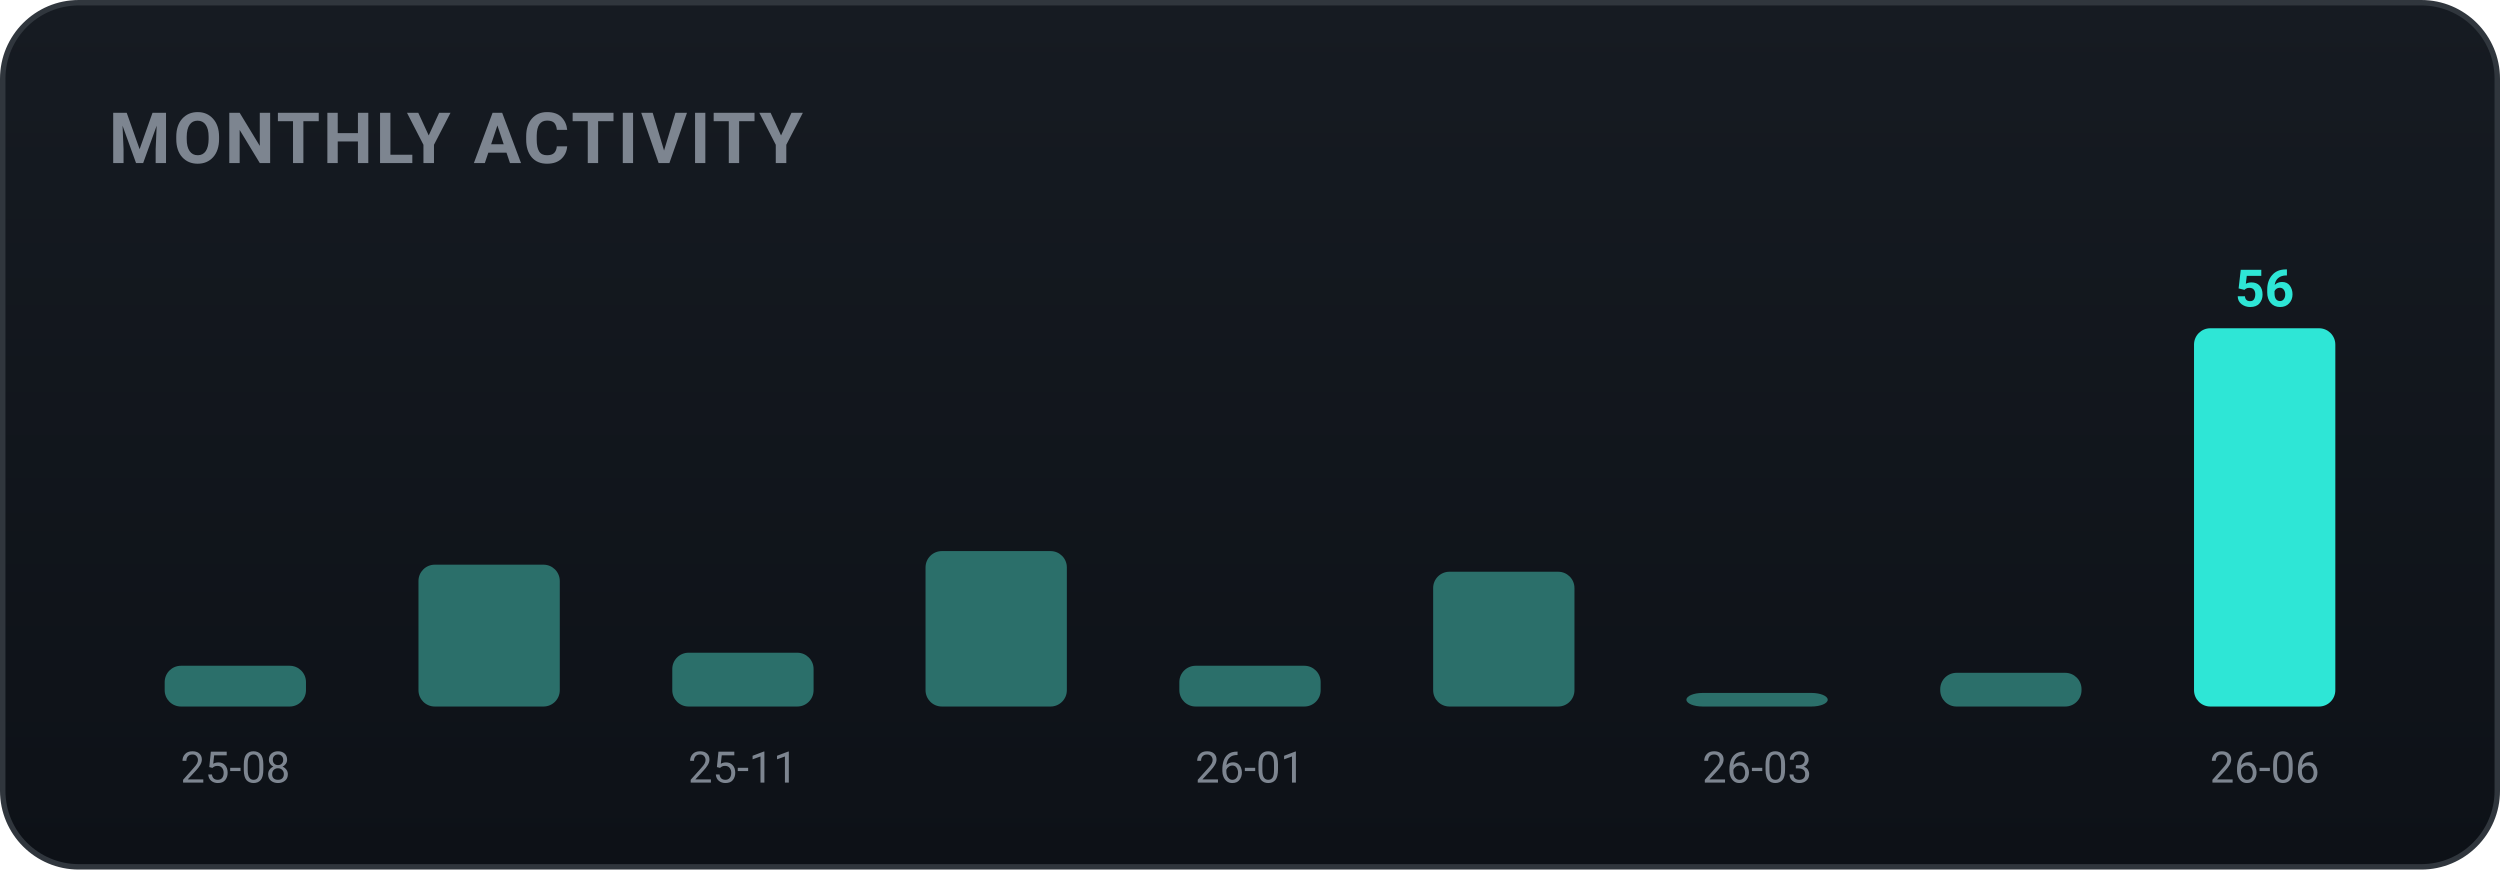
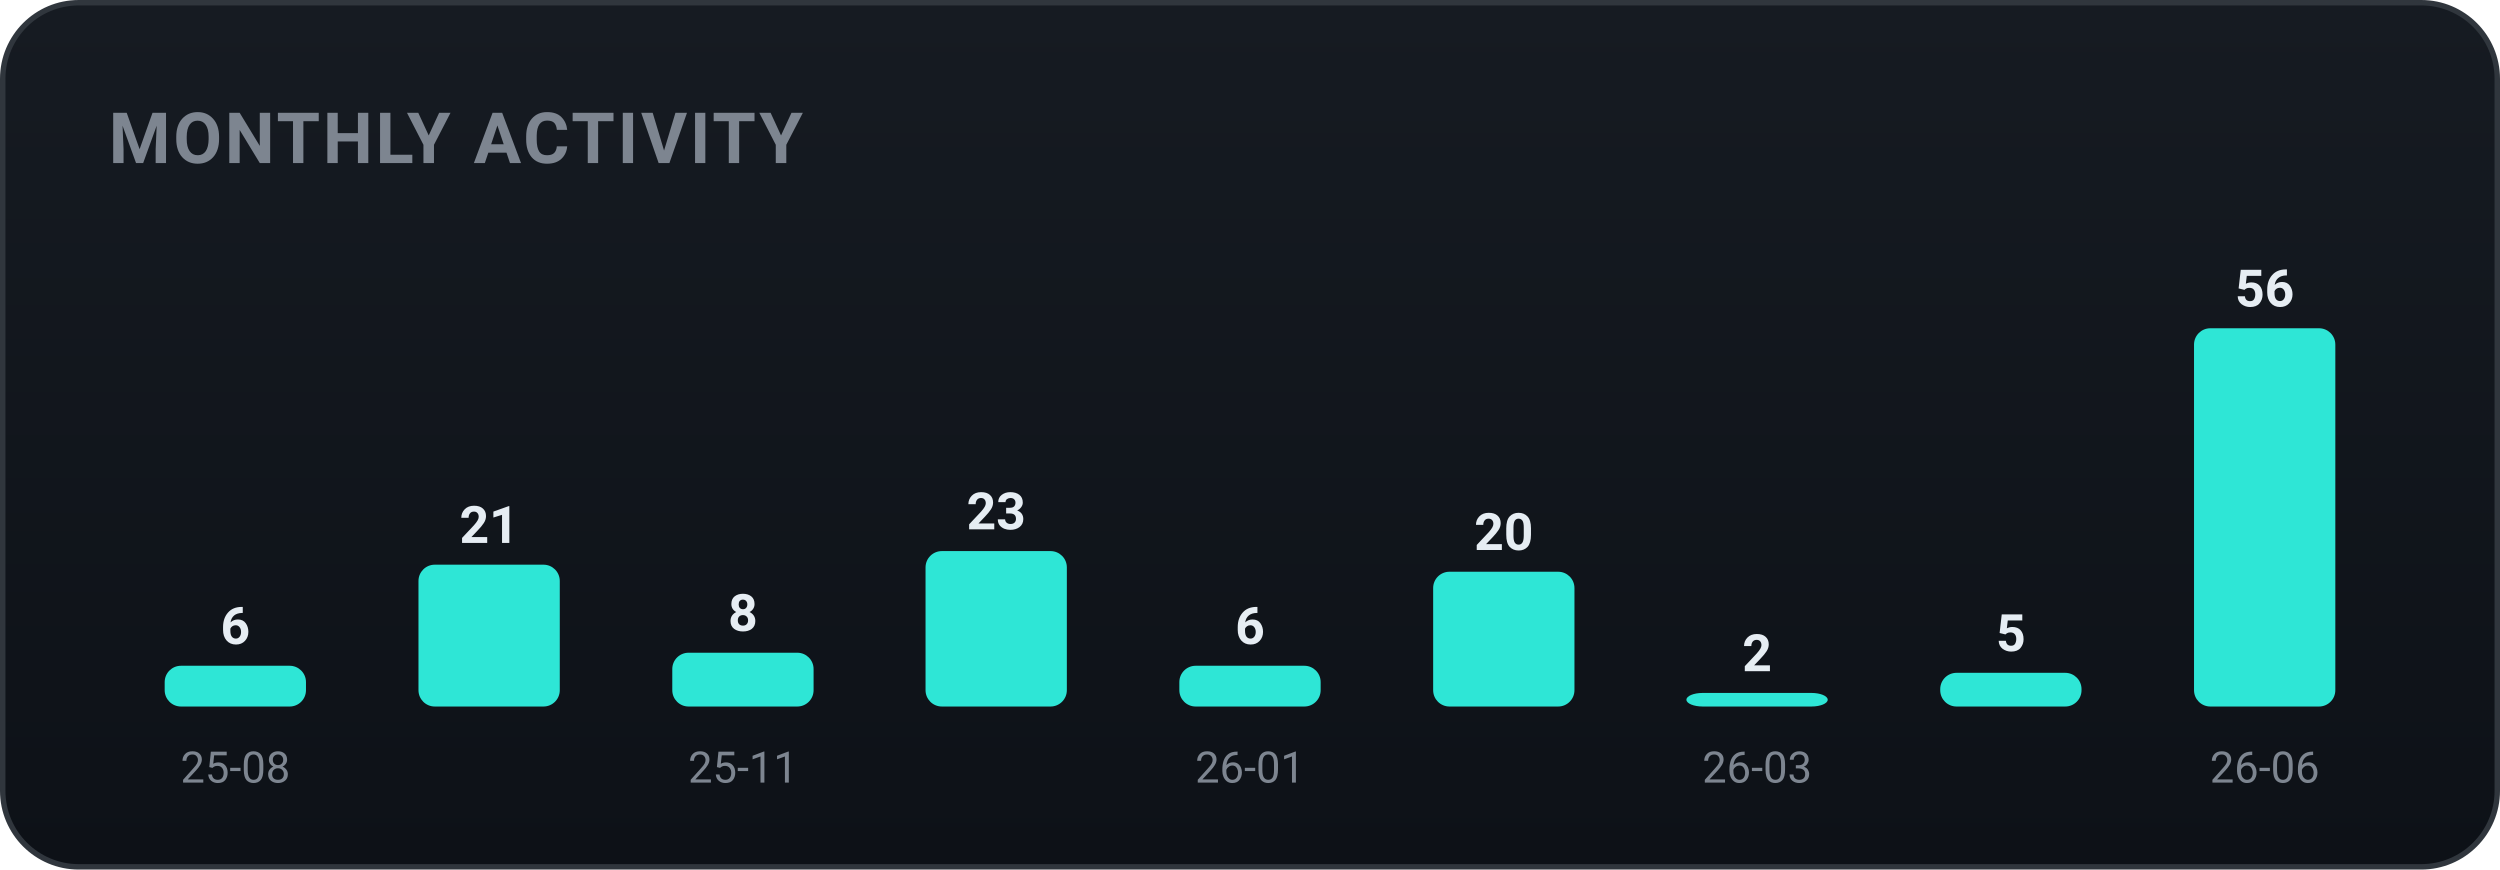
<svg xmlns="http://www.w3.org/2000/svg" width="460" height="160" viewBox="0 0 460 160" role="img" font-family="-apple-system,BlinkMacSystemFont,'Segoe UI',Roboto,'Apple SD Gothic Neo','Malgun Gothic',sans-serif">
  <defs>
    <linearGradient id="bgg" x1="0" y1="0" x2="0" y2="1">
      <stop offset="0" stop-color="#161b22" />
      <stop offset="1" stop-color="#0d1117" />
    </linearGradient>
  </defs>
  <rect x="0.5" y="0.5" width="459" height="159" rx="14" fill="url(#bgg)" stroke="#30363d" />
  <text x="20" y="30" font-family="-apple-system,BlinkMacSystemFont,'Segoe UI',Roboto,'Apple SD Gothic Neo','Malgun Gothic',sans-serif" font-size="13" font-weight="700" fill="#7d8590" letter-spacing="0.5">MONTHLY ACTIVITY</text>
-   <rect x="30.3" y="122.5" width="26.0" height="7.5" rx="3" fill="#2b6f6a" />
+   <rect x="30.3" y="122.5" width="26.0" height="7.5" rx="3" fill="#2ee6d6" />
+   <text x="43.3" y="118.5" text-anchor="middle" font-size="9.5" font-weight="700" fill="#e6edf3">6</text>
  <text x="43.3" y="144.0" text-anchor="middle" font-size="8" fill="#7d8590">25-08</text>
-   <rect x="77.0" y="103.9" width="26.0" height="26.1" rx="3" fill="#2b6f6a" />
-   <rect x="123.7" y="120.1" width="26.0" height="9.9" rx="3" fill="#2b6f6a" />
+   <rect x="77.0" y="103.9" width="26.0" height="26.1" rx="3" fill="#2ee6d6" />
+   <text x="90.0" y="99.9" text-anchor="middle" font-size="9.5" font-weight="700" fill="#e6edf3">21</text>
+   <rect x="123.7" y="120.1" width="26.0" height="9.9" rx="3" fill="#2ee6d6" />
+   <text x="136.7" y="116.1" text-anchor="middle" font-size="9.5" font-weight="700" fill="#e6edf3">8</text>
  <text x="136.7" y="144.0" text-anchor="middle" font-size="8" fill="#7d8590">25-11</text>
-   <rect x="170.3" y="101.4" width="26.0" height="28.6" rx="3" fill="#2b6f6a" />
-   <rect x="217.0" y="122.5" width="26.0" height="7.5" rx="3" fill="#2b6f6a" />
+   <rect x="170.3" y="101.4" width="26.0" height="28.6" rx="3" fill="#2ee6d6" />
+   <text x="183.3" y="97.4" text-anchor="middle" font-size="9.5" font-weight="700" fill="#e6edf3">23</text>
+   <rect x="217.0" y="122.5" width="26.0" height="7.5" rx="3" fill="#2ee6d6" />
+   <text x="230.0" y="118.5" text-anchor="middle" font-size="9.5" font-weight="700" fill="#e6edf3">6</text>
  <text x="230.0" y="144.0" text-anchor="middle" font-size="8" fill="#7d8590">26-01</text>
-   <rect x="263.7" y="105.2" width="26.0" height="24.8" rx="3" fill="#2b6f6a" />
-   <rect x="310.3" y="127.5" width="26.0" height="2.5" rx="3" fill="#2b6f6a" />
+   <rect x="263.7" y="105.2" width="26.0" height="24.8" rx="3" fill="#2ee6d6" />
+   <text x="276.7" y="101.2" text-anchor="middle" font-size="9.5" font-weight="700" fill="#e6edf3">20</text>
+   <rect x="310.3" y="127.5" width="26.0" height="2.5" rx="3" fill="#2ee6d6" />
+   <text x="323.3" y="123.5" text-anchor="middle" font-size="9.5" font-weight="700" fill="#e6edf3">2</text>
  <text x="323.3" y="144.0" text-anchor="middle" font-size="8" fill="#7d8590">26-03</text>
-   <rect x="357.0" y="123.8" width="26.0" height="6.2" rx="3" fill="#2b6f6a" />
+   <rect x="357.0" y="123.8" width="26.0" height="6.2" rx="3" fill="#2ee6d6" />
+   <text x="370.0" y="119.8" text-anchor="middle" font-size="9.5" font-weight="700" fill="#e6edf3">5</text>
  <rect x="403.7" y="60.4" width="26.0" height="69.6" rx="3" fill="#2ee6d6" />
-   <text x="416.7" y="56.4" text-anchor="middle" font-size="9.5" font-weight="700" fill="#2ee6d6">56</text>
+   <text x="416.7" y="56.4" text-anchor="middle" font-size="9.5" font-weight="700" fill="#e6edf3">56</text>
  <text x="416.7" y="144.0" text-anchor="middle" font-size="8" fill="#7d8590">26-06</text>
</svg>
